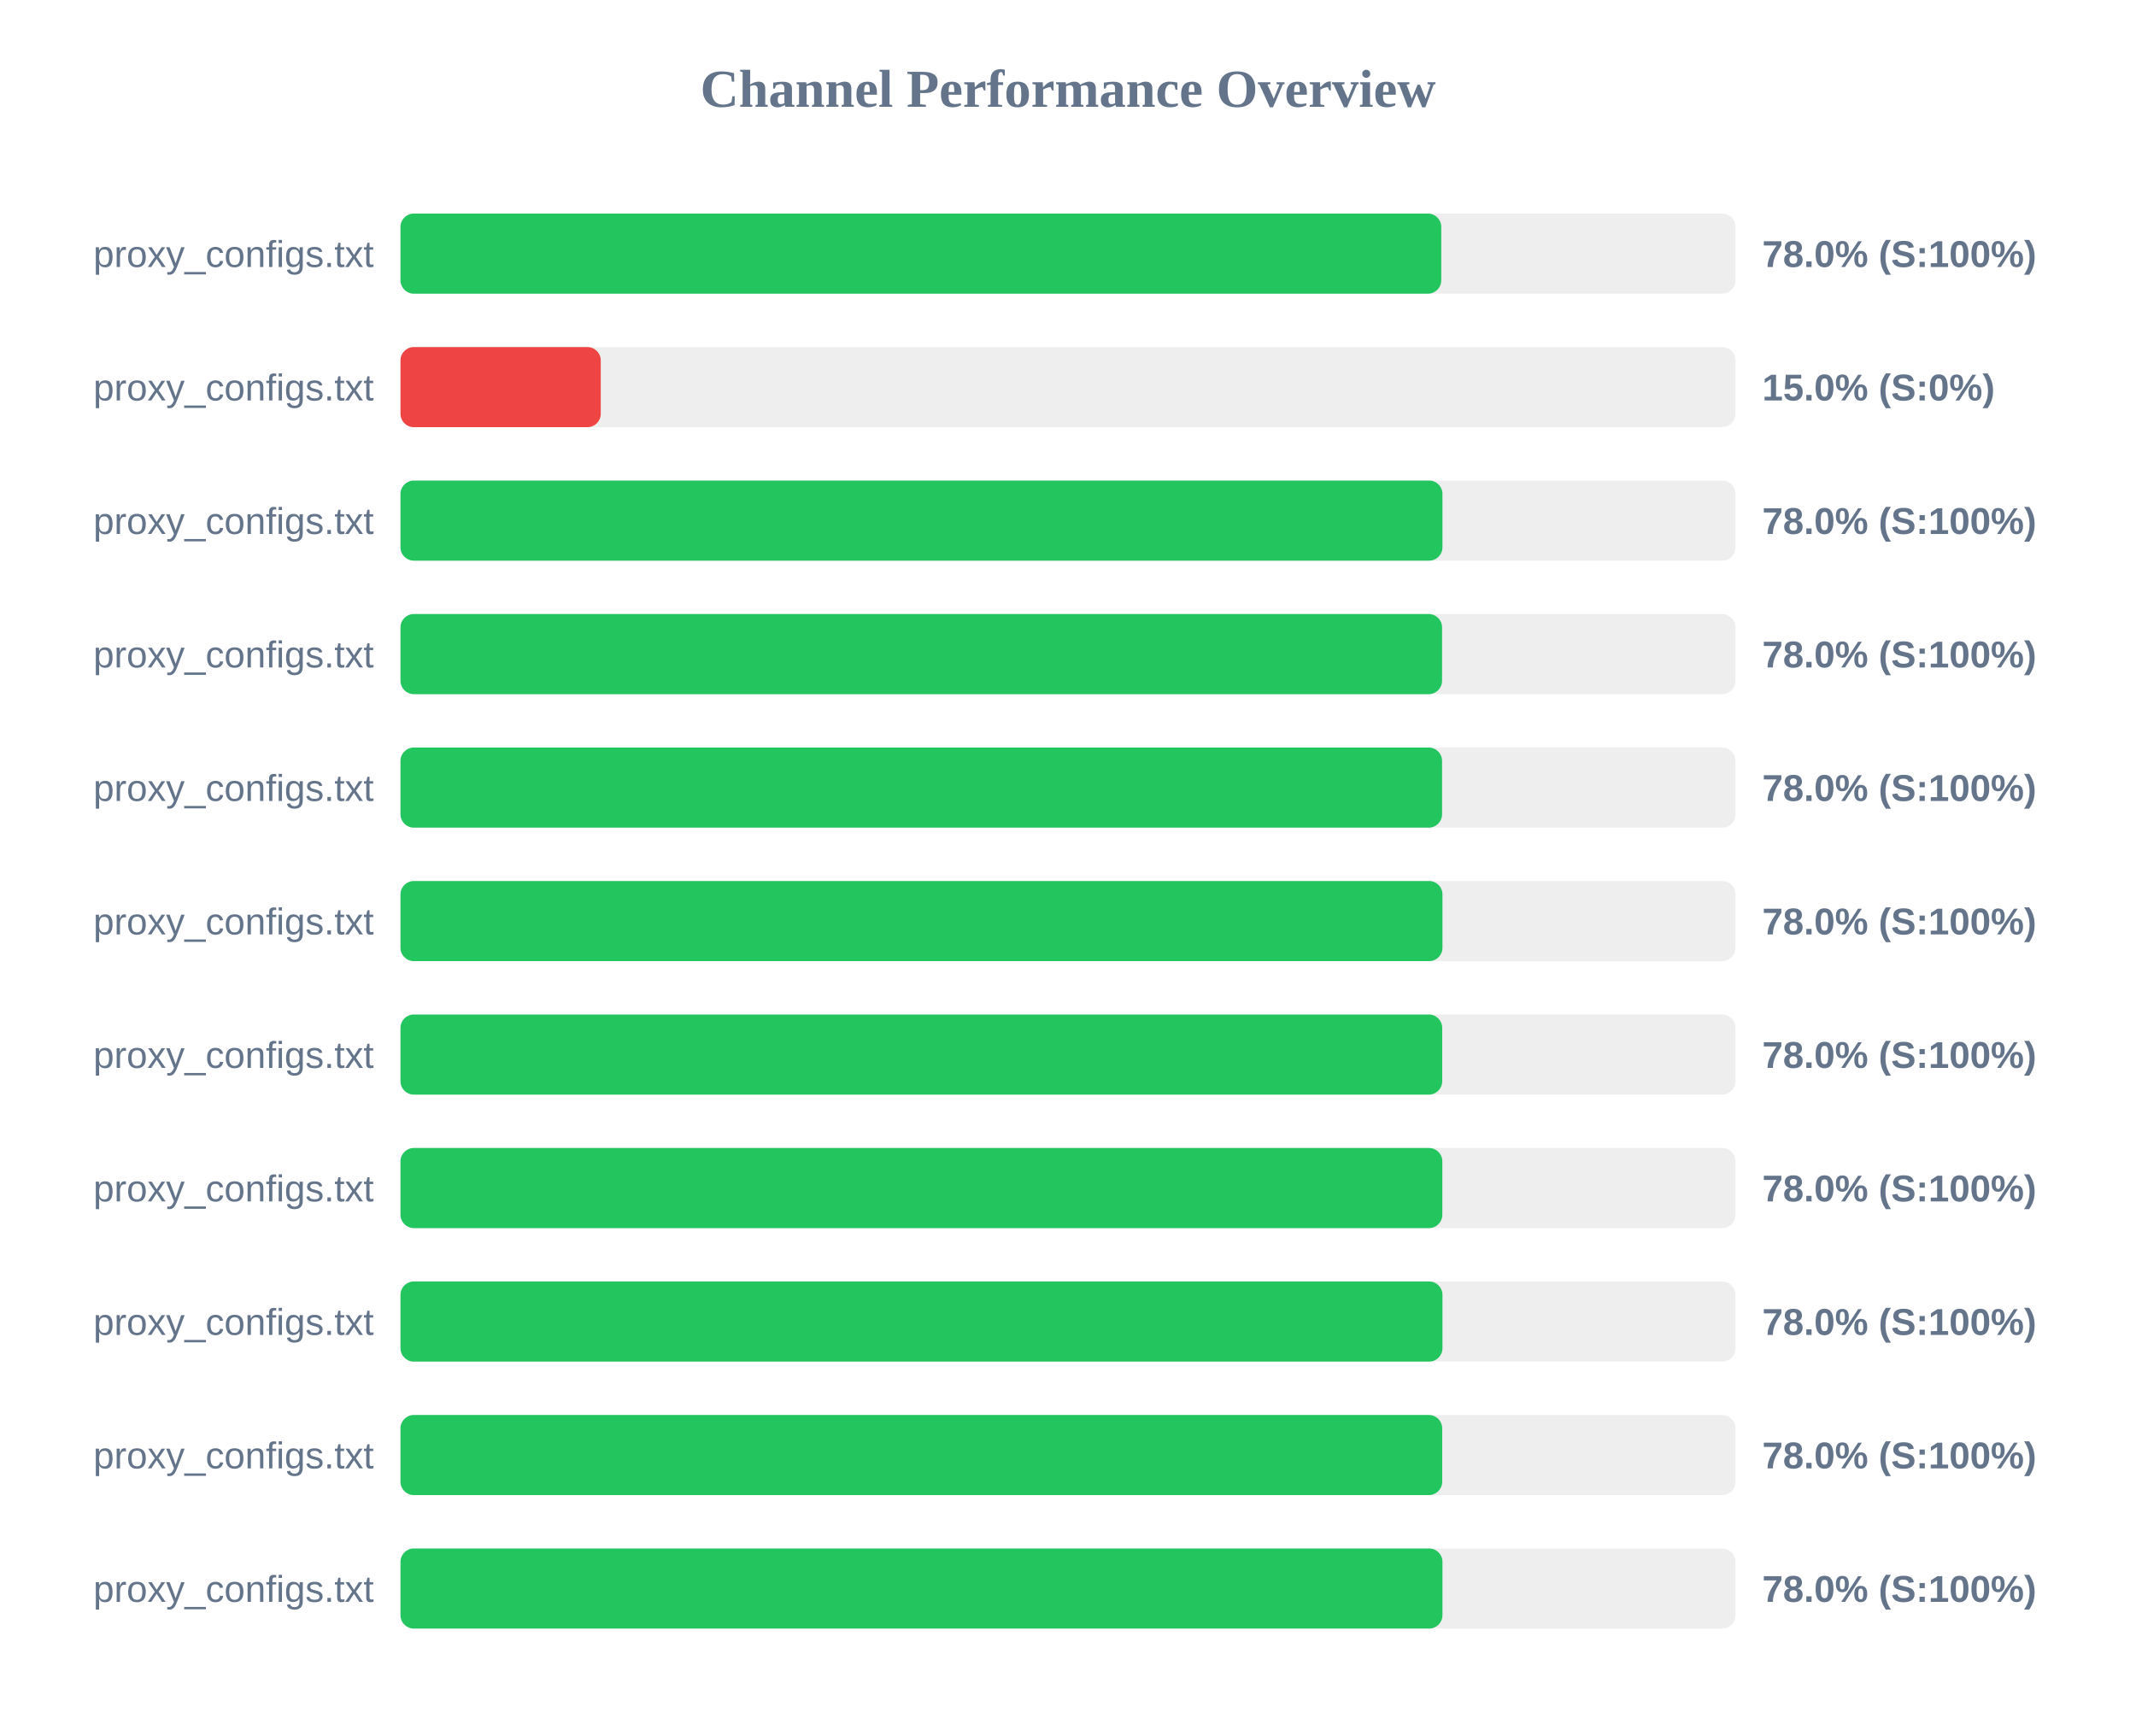
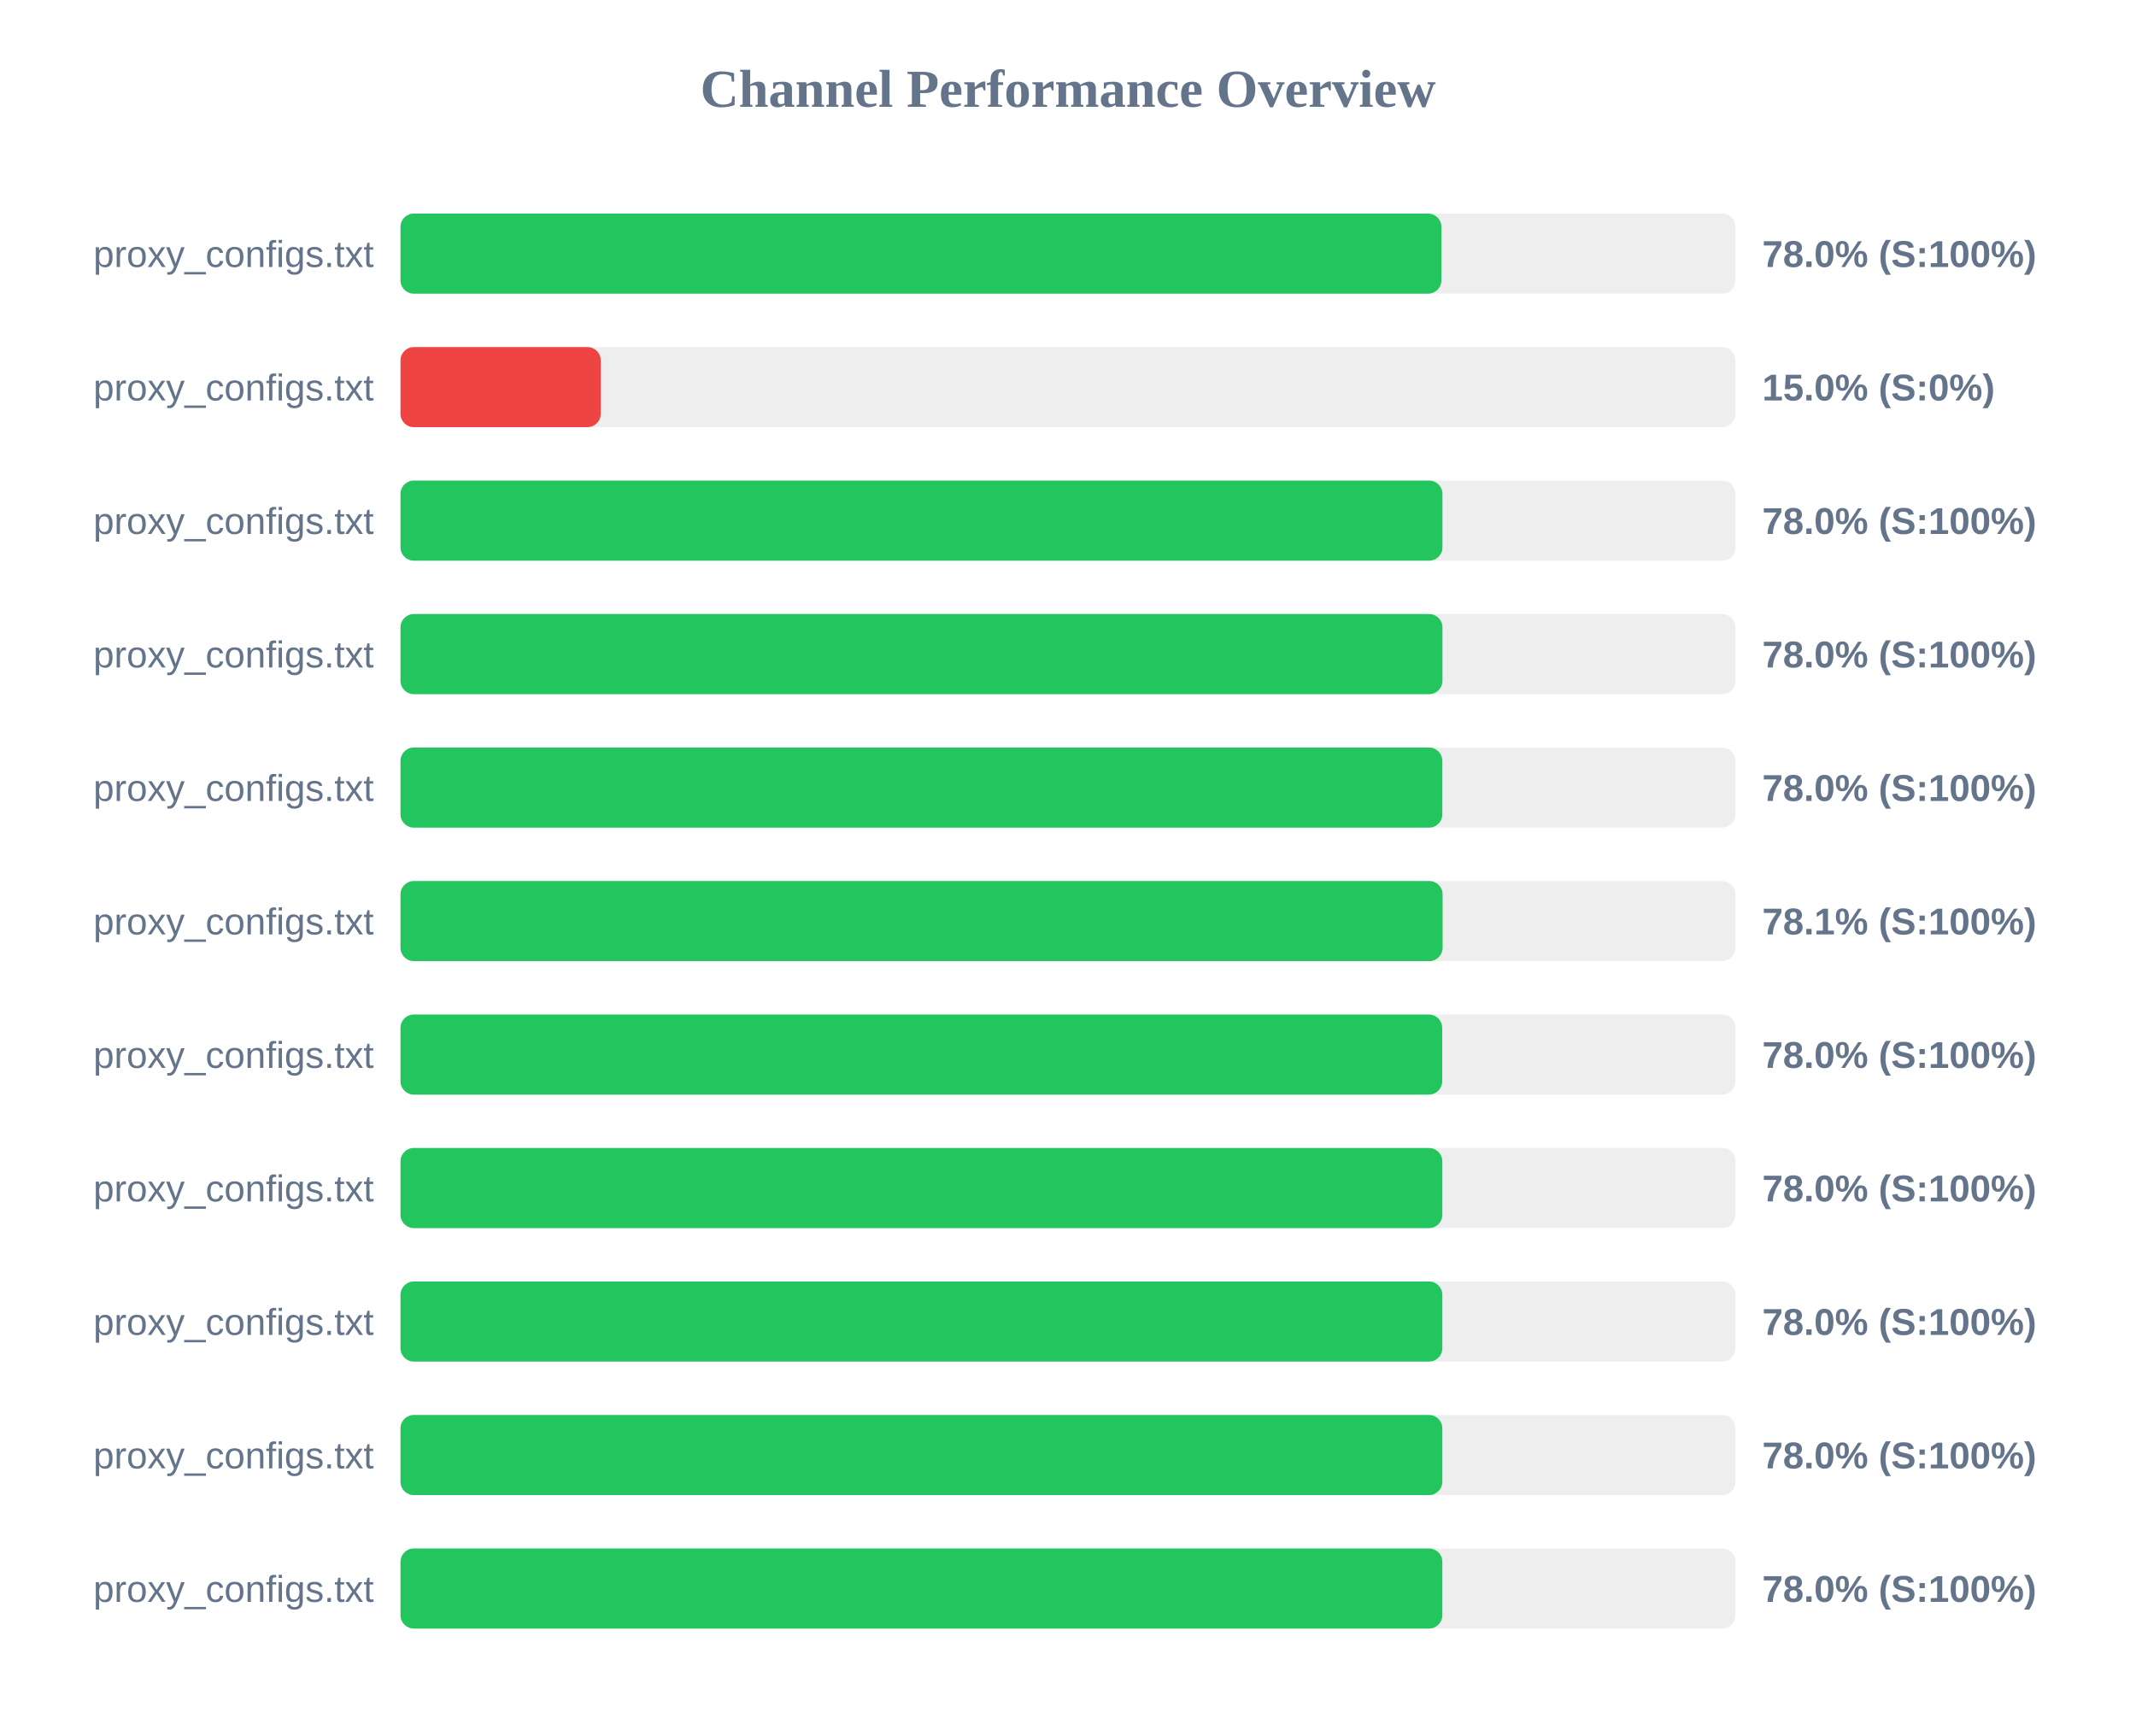
<svg xmlns="http://www.w3.org/2000/svg" width="800" height="650" version="1.1">
  <style>
        .row { font: 14px Arial; fill: #64748b; }
        .score { font: bold 14px Arial; fill: #64748b; }
    </style>
  <text x="400" y="40" text-anchor="middle" font-size="20px" font-weight="bold" fill="#64748b">Channel Performance Overview</text>
  <rect x="150" y="80" width="500" height="30" fill="#eee" rx="5" />
-   <rect x="150" y="80" width="389.8" height="30" fill="#22c55e" rx="5" />
+   <rect x="150" y="80" width="389.85" height="30" fill="#22c55e" rx="5" />
  <text x="140" y="100" text-anchor="end" class="row">proxy_configs.txt</text>
  <text x="660" y="100" text-anchor="start" class="score">78.0% (S:100%)</text>
  <rect x="150" y="130" width="500" height="30" fill="#eee" rx="5" />
  <rect x="150" y="130" width="75.0" height="30" fill="#ef4444" rx="5" />
  <text x="140" y="150" text-anchor="end" class="row">proxy_configs.txt</text>
  <text x="660" y="150" text-anchor="start" class="score">15.0% (S:0%)</text>
  <rect x="150" y="180" width="500" height="30" fill="#eee" rx="5" />
  <rect x="150" y="180" width="390.25" height="30" fill="#22c55e" rx="5" />
  <text x="140" y="200" text-anchor="end" class="row">proxy_configs.txt</text>
  <text x="660" y="200" text-anchor="start" class="score">78.0% (S:100%)</text>
  <rect x="150" y="230" width="500" height="30" fill="#eee" rx="5" />
-   <rect x="150" y="230" width="390.1" height="30" fill="#22c55e" rx="5" />
+   <rect x="150" y="230" width="390.25" height="30" fill="#22c55e" rx="5" />
  <text x="140" y="250" text-anchor="end" class="row">proxy_configs.txt</text>
  <text x="660" y="250" text-anchor="start" class="score">78.0% (S:100%)</text>
  <rect x="150" y="280" width="500" height="30" fill="#eee" rx="5" />
-   <rect x="150" y="280" width="390.1" height="30" fill="#22c55e" rx="5" />
+   <rect x="150" y="280" width="390.2" height="30" fill="#22c55e" rx="5" />
  <text x="140" y="300" text-anchor="end" class="row">proxy_configs.txt</text>
  <text x="660" y="300" text-anchor="start" class="score">78.0% (S:100%)</text>
  <rect x="150" y="330" width="500" height="30" fill="#eee" rx="5" />
-   <rect x="150" y="330" width="390.25" height="30" fill="#22c55e" rx="5" />
+   <rect x="150" y="330" width="390.3" height="30" fill="#22c55e" rx="5" />
  <text x="140" y="350" text-anchor="end" class="row">proxy_configs.txt</text>
-   <text x="660" y="350" text-anchor="start" class="score">78.0% (S:100%)</text>
+   <text x="660" y="350" text-anchor="start" class="score">78.1% (S:100%)</text>
  <rect x="150" y="380" width="500" height="30" fill="#eee" rx="5" />
  <rect x="150" y="380" width="390.15" height="30" fill="#22c55e" rx="5" />
  <text x="140" y="400" text-anchor="end" class="row">proxy_configs.txt</text>
  <text x="660" y="400" text-anchor="start" class="score">78.0% (S:100%)</text>
  <rect x="150" y="430" width="500" height="30" fill="#eee" rx="5" />
  <rect x="150" y="430" width="390.2" height="30" fill="#22c55e" rx="5" />
  <text x="140" y="450" text-anchor="end" class="row">proxy_configs.txt</text>
  <text x="660" y="450" text-anchor="start" class="score">78.0% (S:100%)</text>
  <rect x="150" y="480" width="500" height="30" fill="#eee" rx="5" />
-   <rect x="150" y="480" width="390.25" height="30" fill="#22c55e" rx="5" />
+   <rect x="150" y="480" width="390.2" height="30" fill="#22c55e" rx="5" />
  <text x="140" y="500" text-anchor="end" class="row">proxy_configs.txt</text>
  <text x="660" y="500" text-anchor="start" class="score">78.0% (S:100%)</text>
  <rect x="150" y="530" width="500" height="30" fill="#eee" rx="5" />
-   <rect x="150" y="530" width="390.15" height="30" fill="#22c55e" rx="5" />
+   <rect x="150" y="530" width="390.2" height="30" fill="#22c55e" rx="5" />
  <text x="140" y="550" text-anchor="end" class="row">proxy_configs.txt</text>
  <text x="660" y="550" text-anchor="start" class="score">78.0% (S:100%)</text>
  <rect x="150" y="580" width="500" height="30" fill="#eee" rx="5" />
-   <rect x="150" y="580" width="390.25" height="30" fill="#22c55e" rx="5" />
+   <rect x="150" y="580" width="390.2" height="30" fill="#22c55e" rx="5" />
  <text x="140" y="600" text-anchor="end" class="row">proxy_configs.txt</text>
  <text x="660" y="600" text-anchor="start" class="score">78.0% (S:100%)</text>
</svg>
